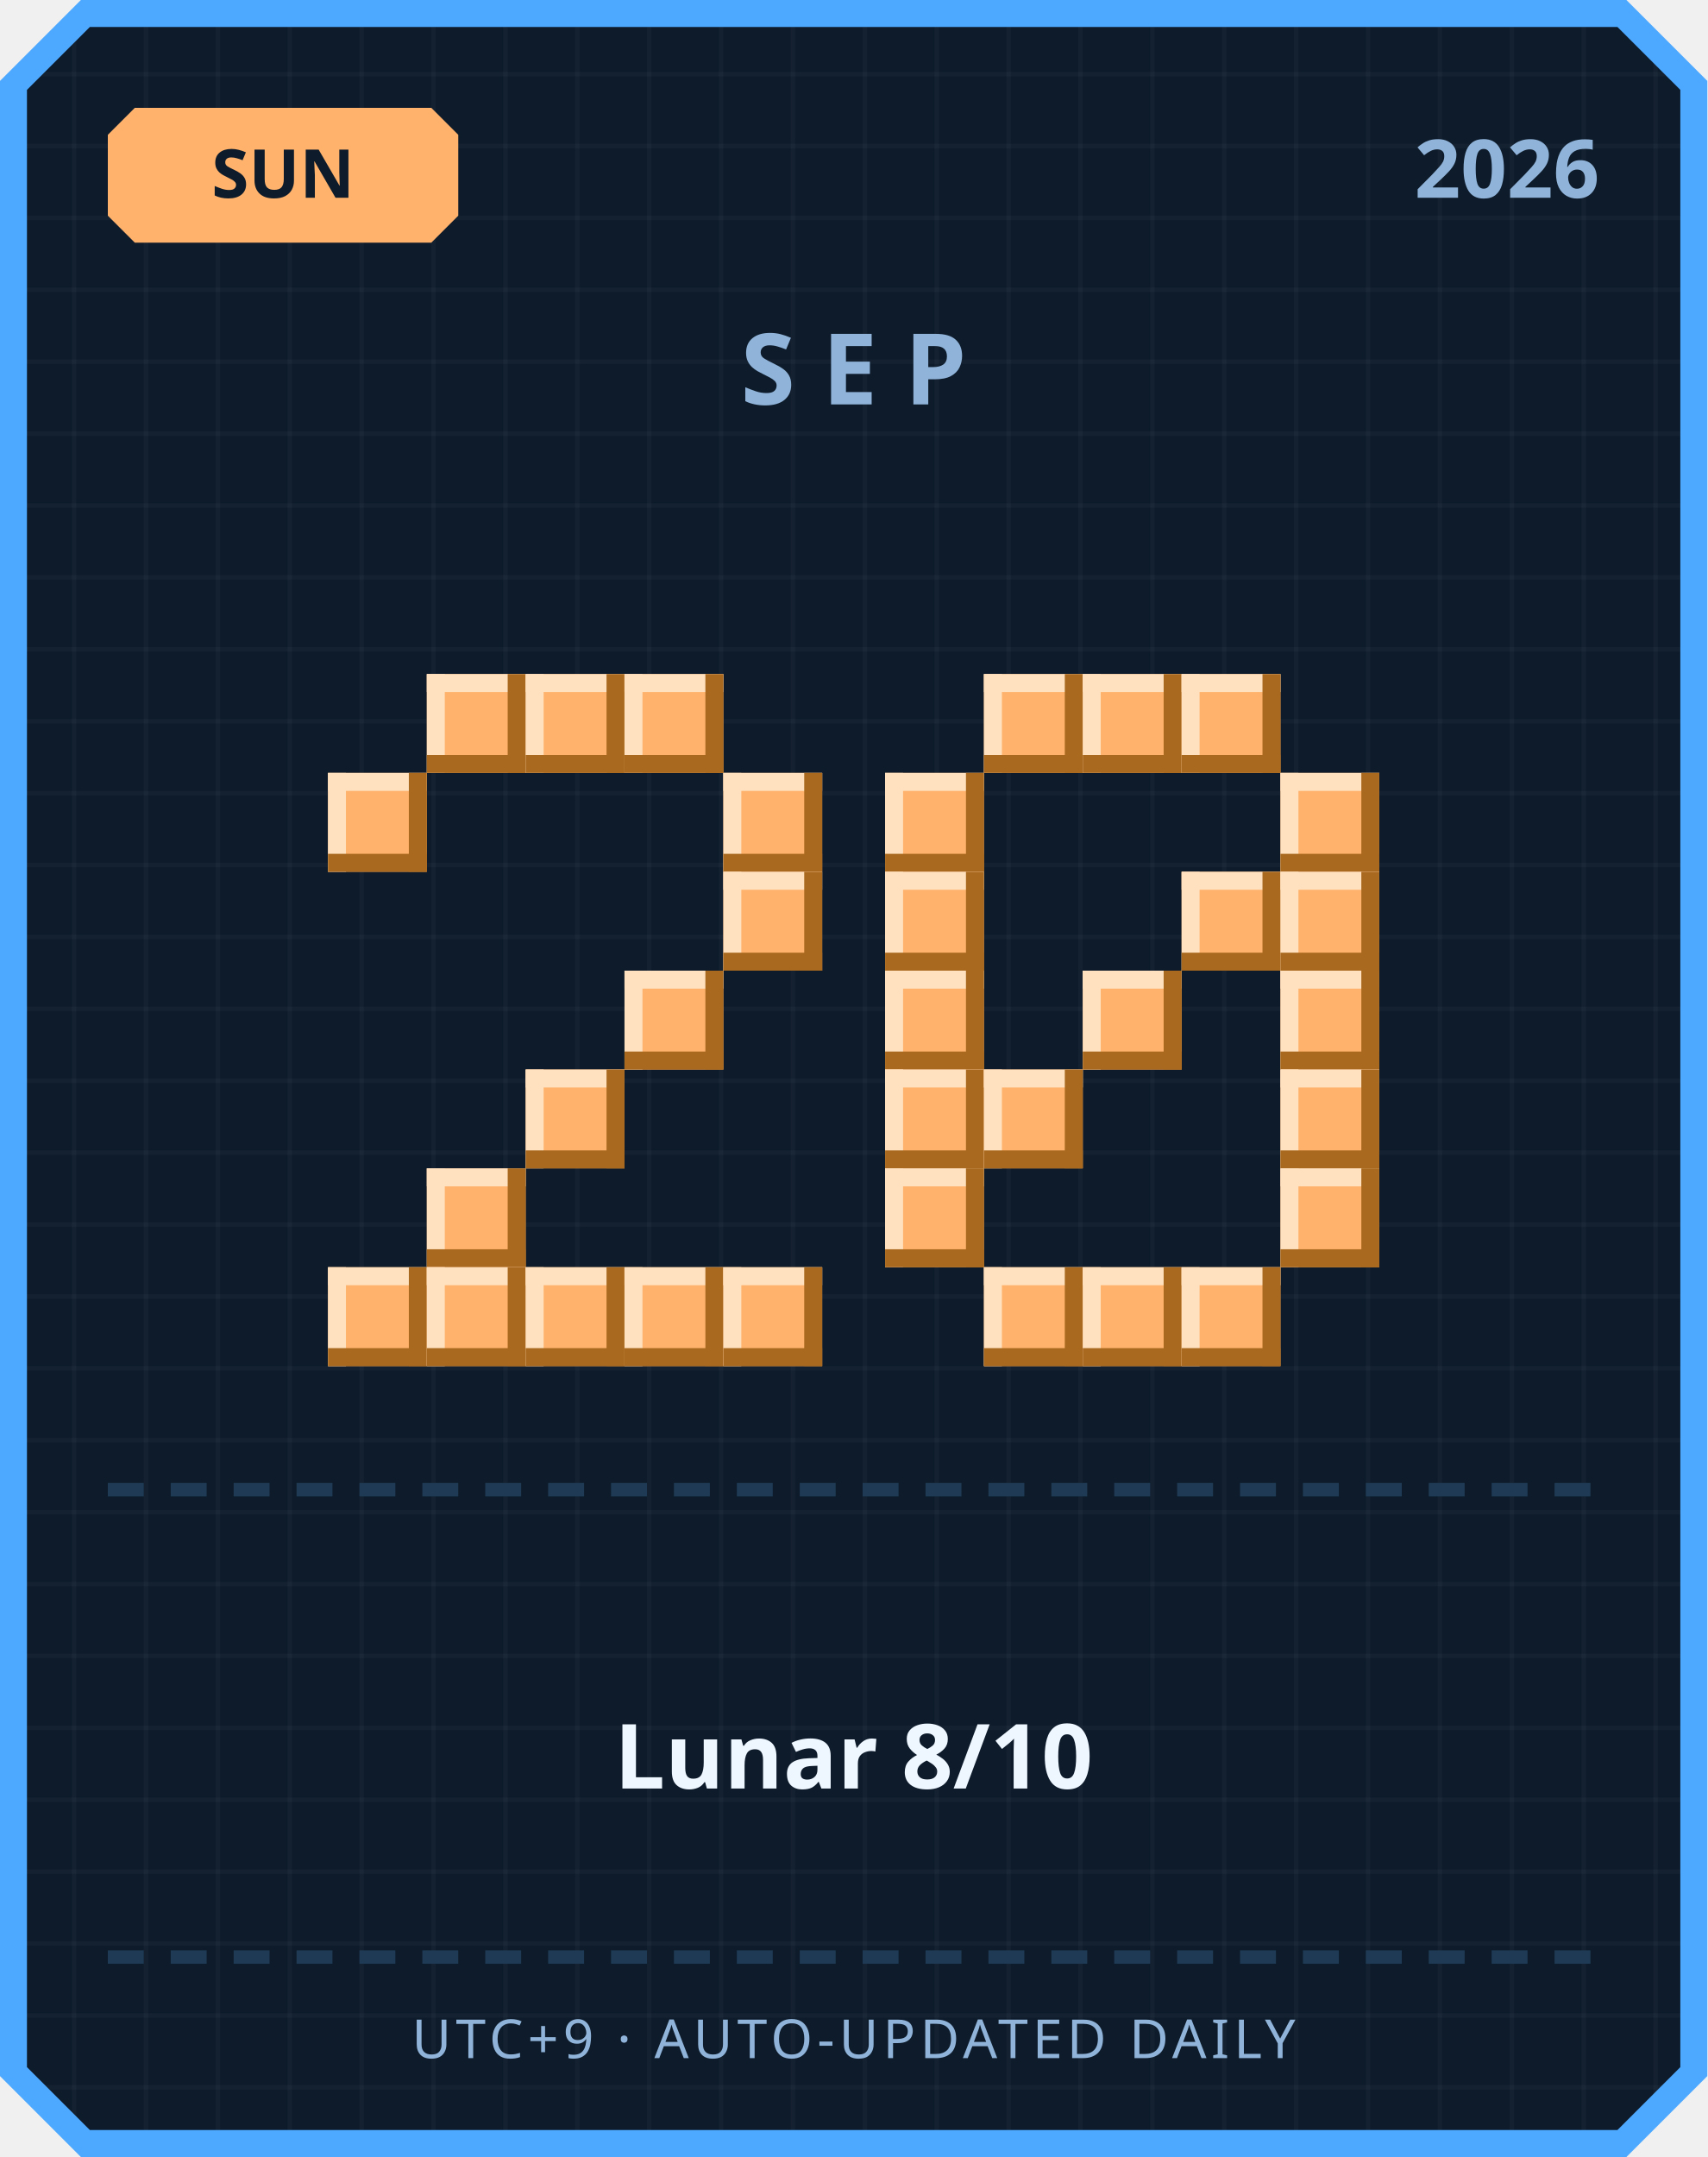
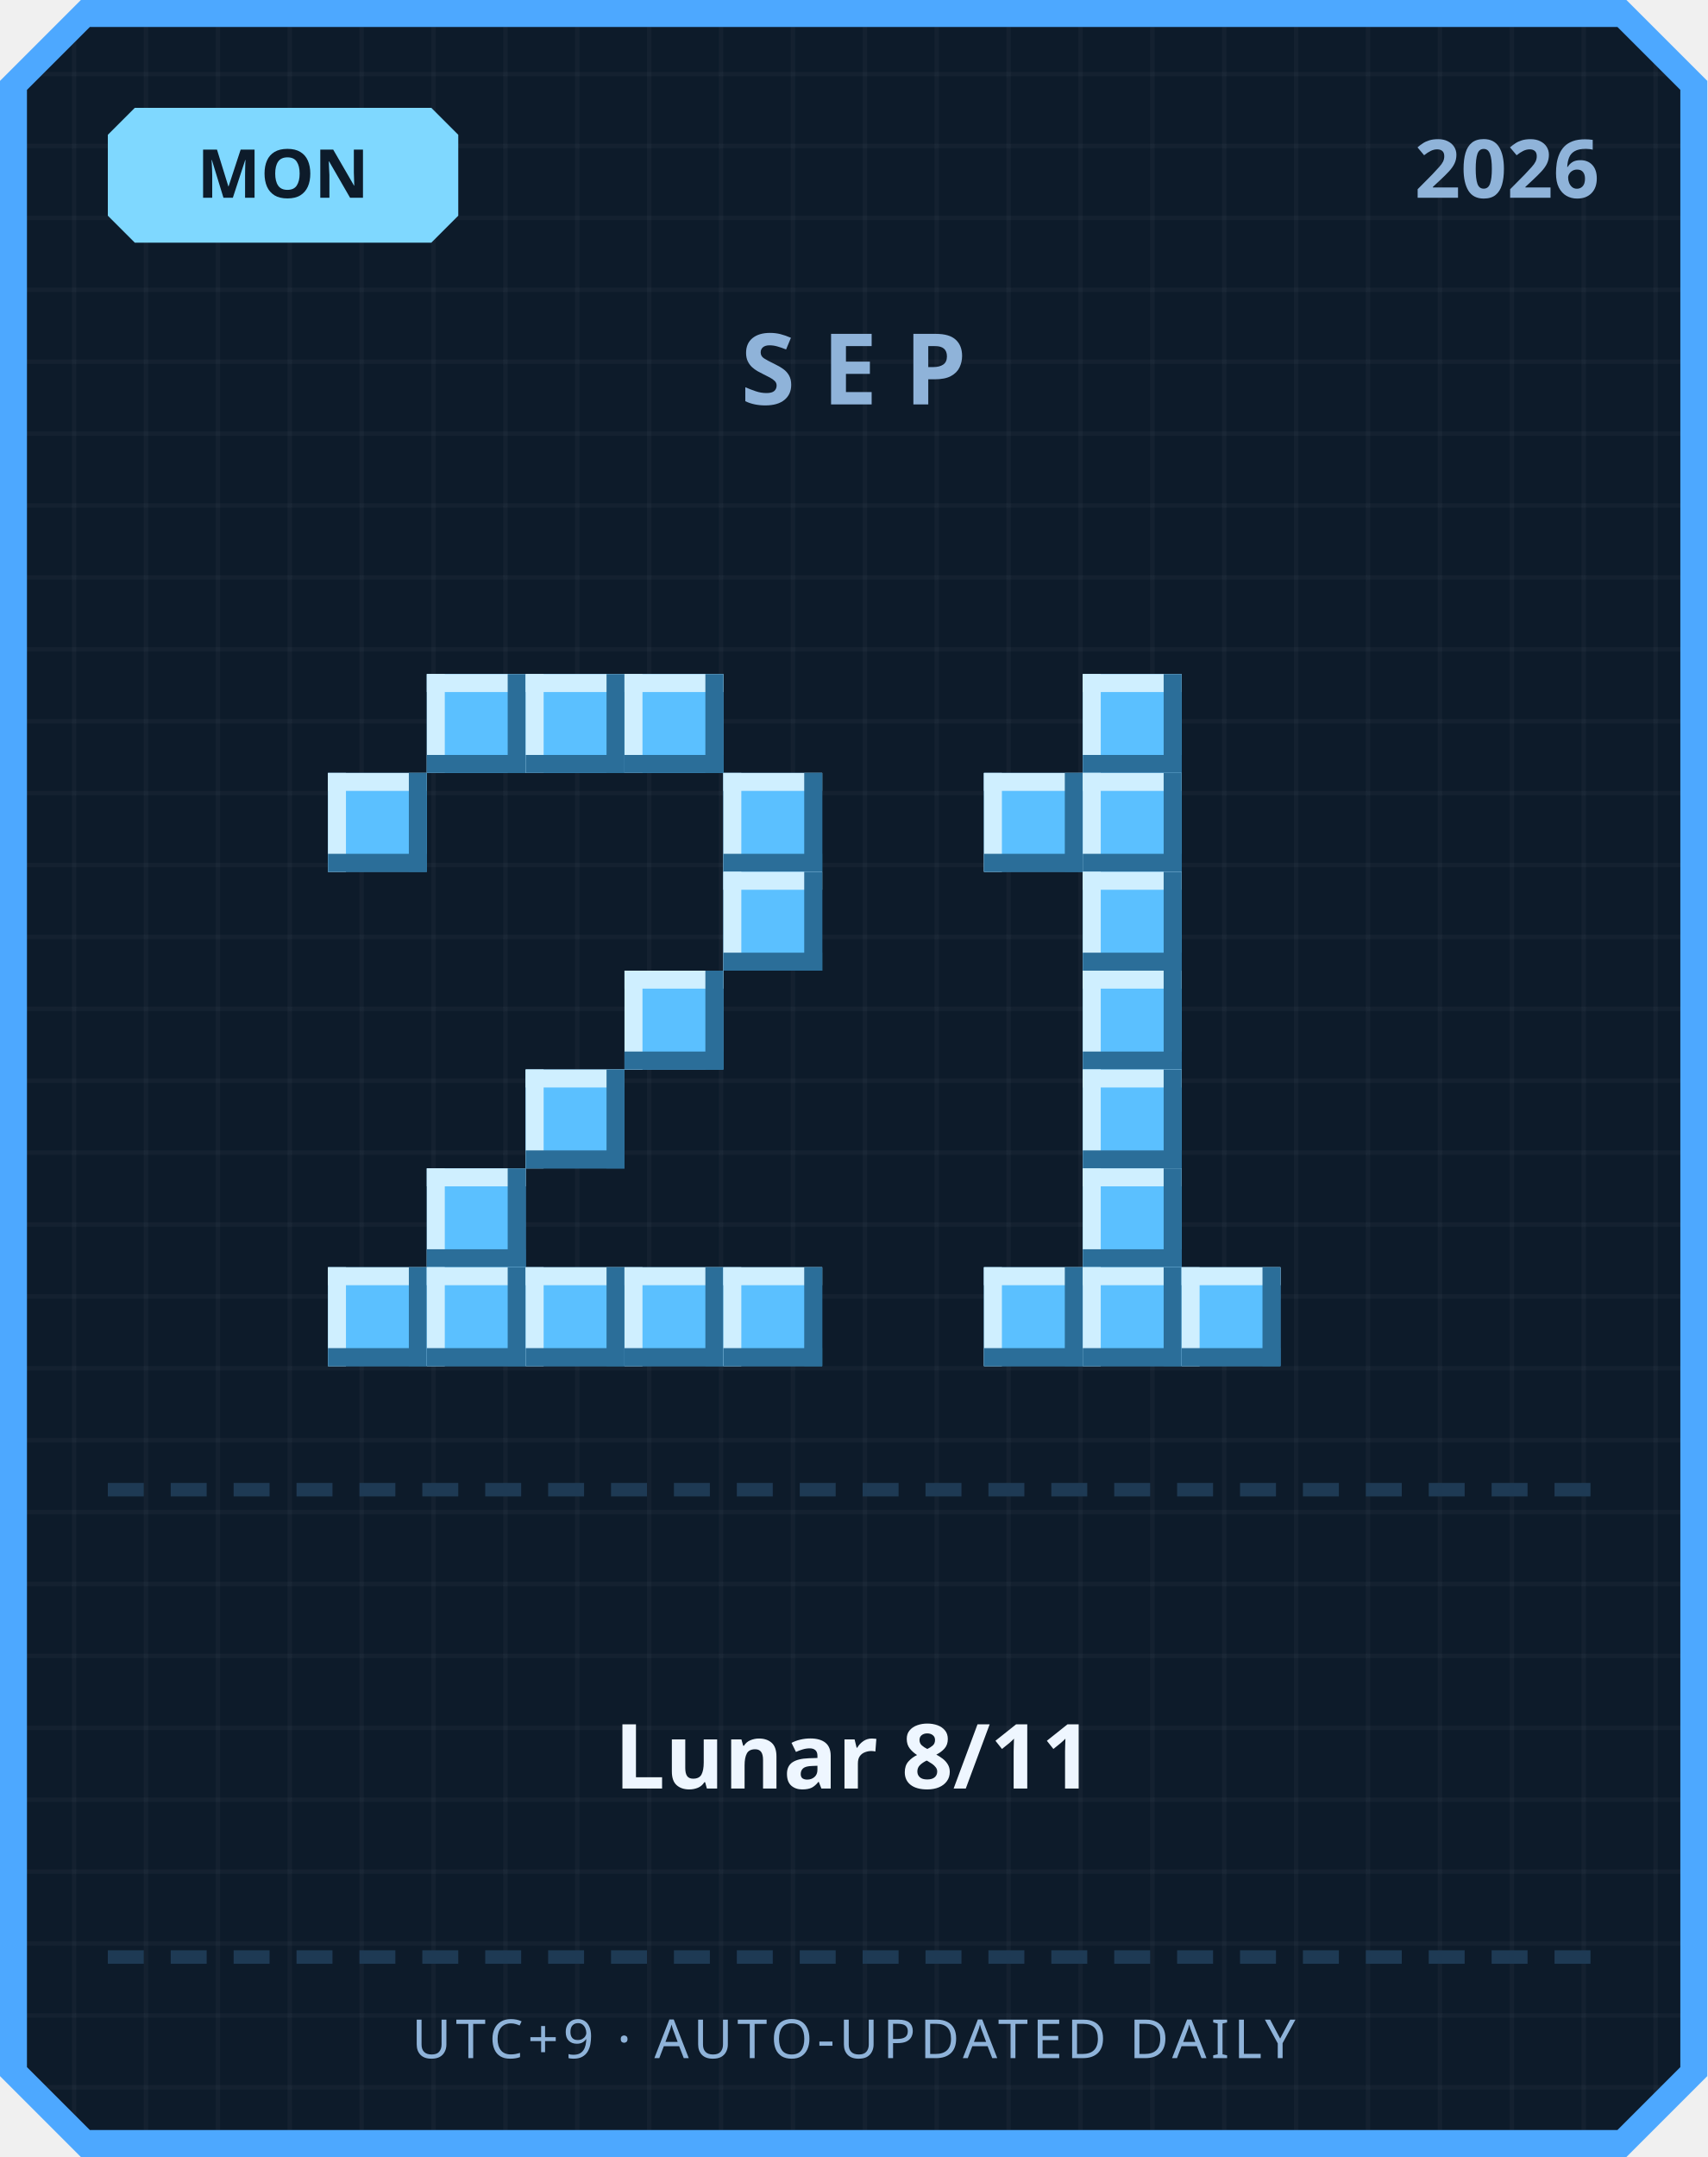
<svg xmlns="http://www.w3.org/2000/svg" width="380" height="480" viewBox="0 0 380 480">
  <defs>
    <pattern id="grid" width="16" height="16" patternUnits="userSpaceOnUse">
      <rect width="16" height="16" fill="#0d1b2a" />
      <rect width="1" height="16" fill="#ffffff" opacity="0.03" />
      <rect width="16" height="1" fill="#ffffff" opacity="0.03" />
    </pattern>
  </defs>
  <path d="M 18,0 L 362,0 L 380,18 L 380,462 L 362,480 L 18,480 L 0,462 L 0,18 Z" fill="#4da8ff" />
  <path d="M 20,6 L 360,6 L 374,20 L 374,460 L 360,474 L 20,474 L 6,460 L 6,20 Z" fill="url(#grid)" />
-   <path d="M 30,24 L 96,24 L 102,30 L 102,48 L 96,54 L 30,54 L 24,48 L 24,30 Z" fill="#ffb26b" />
-   <text x="63" y="44" text-anchor="middle" font-family="'Segoe UI', sans-serif" font-size="15" font-weight="700" fill="#0d1b2a">SUN</text>
+   <path d="M 30,24 L 96,24 L 102,30 L 102,48 L 96,54 L 30,54 L 24,48 L 24,30 Z" fill="#7fd8ff" />
+   <text x="63" y="44" text-anchor="middle" font-family="'Segoe UI', sans-serif" font-size="15" font-weight="700" fill="#0d1b2a">MON</text>
  <text x="356" y="44" text-anchor="end" font-family="'Segoe UI', sans-serif" font-size="18" font-weight="700" fill="#8fb3d9">2026</text>
  <text x="190" y="90" text-anchor="middle" font-family="'Segoe UI', sans-serif" font-size="22" font-weight="700" letter-spacing="6" fill="#8fb3d9">SEP</text>
-   <rect x="95" y="150" width="22" height="22" fill="#ffb26b" />
-   <rect x="95" y="150" width="22" height="4" fill="#ffe1bf" />
-   <rect x="95" y="150" width="4" height="22" fill="#ffe1bf" />
-   <rect x="95" y="168" width="22" height="4" fill="#a9691f" />
-   <rect x="113" y="150" width="4" height="22" fill="#a9691f" />
-   <rect x="117" y="150" width="22" height="22" fill="#ffb26b" />
-   <rect x="117" y="150" width="22" height="4" fill="#ffe1bf" />
-   <rect x="117" y="150" width="4" height="22" fill="#ffe1bf" />
-   <rect x="117" y="168" width="22" height="4" fill="#a9691f" />
-   <rect x="135" y="150" width="4" height="22" fill="#a9691f" />
-   <rect x="139" y="150" width="22" height="22" fill="#ffb26b" />
-   <rect x="139" y="150" width="22" height="4" fill="#ffe1bf" />
-   <rect x="139" y="150" width="4" height="22" fill="#ffe1bf" />
-   <rect x="139" y="168" width="22" height="4" fill="#a9691f" />
-   <rect x="157" y="150" width="4" height="22" fill="#a9691f" />
-   <rect x="73" y="172" width="22" height="22" fill="#ffb26b" />
-   <rect x="73" y="172" width="22" height="4" fill="#ffe1bf" />
-   <rect x="73" y="172" width="4" height="22" fill="#ffe1bf" />
-   <rect x="73" y="190" width="22" height="4" fill="#a9691f" />
-   <rect x="91" y="172" width="4" height="22" fill="#a9691f" />
-   <rect x="161" y="172" width="22" height="22" fill="#ffb26b" />
-   <rect x="161" y="172" width="22" height="4" fill="#ffe1bf" />
-   <rect x="161" y="172" width="4" height="22" fill="#ffe1bf" />
-   <rect x="161" y="190" width="22" height="4" fill="#a9691f" />
-   <rect x="179" y="172" width="4" height="22" fill="#a9691f" />
-   <rect x="161" y="194" width="22" height="22" fill="#ffb26b" />
-   <rect x="161" y="194" width="22" height="4" fill="#ffe1bf" />
-   <rect x="161" y="194" width="4" height="22" fill="#ffe1bf" />
-   <rect x="161" y="212" width="22" height="4" fill="#a9691f" />
-   <rect x="179" y="194" width="4" height="22" fill="#a9691f" />
-   <rect x="139" y="216" width="22" height="22" fill="#ffb26b" />
-   <rect x="139" y="216" width="22" height="4" fill="#ffe1bf" />
-   <rect x="139" y="216" width="4" height="22" fill="#ffe1bf" />
-   <rect x="139" y="234" width="22" height="4" fill="#a9691f" />
-   <rect x="157" y="216" width="4" height="22" fill="#a9691f" />
-   <rect x="117" y="238" width="22" height="22" fill="#ffb26b" />
-   <rect x="117" y="238" width="22" height="4" fill="#ffe1bf" />
-   <rect x="117" y="238" width="4" height="22" fill="#ffe1bf" />
-   <rect x="117" y="256" width="22" height="4" fill="#a9691f" />
-   <rect x="135" y="238" width="4" height="22" fill="#a9691f" />
-   <rect x="95" y="260" width="22" height="22" fill="#ffb26b" />
-   <rect x="95" y="260" width="22" height="4" fill="#ffe1bf" />
-   <rect x="95" y="260" width="4" height="22" fill="#ffe1bf" />
-   <rect x="95" y="278" width="22" height="4" fill="#a9691f" />
-   <rect x="113" y="260" width="4" height="22" fill="#a9691f" />
-   <rect x="73" y="282" width="22" height="22" fill="#ffb26b" />
-   <rect x="73" y="282" width="22" height="4" fill="#ffe1bf" />
-   <rect x="73" y="282" width="4" height="22" fill="#ffe1bf" />
-   <rect x="73" y="300" width="22" height="4" fill="#a9691f" />
-   <rect x="91" y="282" width="4" height="22" fill="#a9691f" />
-   <rect x="95" y="282" width="22" height="22" fill="#ffb26b" />
-   <rect x="95" y="282" width="22" height="4" fill="#ffe1bf" />
-   <rect x="95" y="282" width="4" height="22" fill="#ffe1bf" />
-   <rect x="95" y="300" width="22" height="4" fill="#a9691f" />
-   <rect x="113" y="282" width="4" height="22" fill="#a9691f" />
-   <rect x="117" y="282" width="22" height="22" fill="#ffb26b" />
-   <rect x="117" y="282" width="22" height="4" fill="#ffe1bf" />
-   <rect x="117" y="282" width="4" height="22" fill="#ffe1bf" />
-   <rect x="117" y="300" width="22" height="4" fill="#a9691f" />
-   <rect x="135" y="282" width="4" height="22" fill="#a9691f" />
-   <rect x="139" y="282" width="22" height="22" fill="#ffb26b" />
-   <rect x="139" y="282" width="22" height="4" fill="#ffe1bf" />
-   <rect x="139" y="282" width="4" height="22" fill="#ffe1bf" />
-   <rect x="139" y="300" width="22" height="4" fill="#a9691f" />
-   <rect x="157" y="282" width="4" height="22" fill="#a9691f" />
-   <rect x="161" y="282" width="22" height="22" fill="#ffb26b" />
-   <rect x="161" y="282" width="22" height="4" fill="#ffe1bf" />
-   <rect x="161" y="282" width="4" height="22" fill="#ffe1bf" />
-   <rect x="161" y="300" width="22" height="4" fill="#a9691f" />
-   <rect x="179" y="282" width="4" height="22" fill="#a9691f" />
-   <rect x="219" y="150" width="22" height="22" fill="#ffb26b" />
-   <rect x="219" y="150" width="22" height="4" fill="#ffe1bf" />
-   <rect x="219" y="150" width="4" height="22" fill="#ffe1bf" />
-   <rect x="219" y="168" width="22" height="4" fill="#a9691f" />
-   <rect x="237" y="150" width="4" height="22" fill="#a9691f" />
-   <rect x="241" y="150" width="22" height="22" fill="#ffb26b" />
-   <rect x="241" y="150" width="22" height="4" fill="#ffe1bf" />
-   <rect x="241" y="150" width="4" height="22" fill="#ffe1bf" />
-   <rect x="241" y="168" width="22" height="4" fill="#a9691f" />
-   <rect x="259" y="150" width="4" height="22" fill="#a9691f" />
-   <rect x="263" y="150" width="22" height="22" fill="#ffb26b" />
-   <rect x="263" y="150" width="22" height="4" fill="#ffe1bf" />
-   <rect x="263" y="150" width="4" height="22" fill="#ffe1bf" />
-   <rect x="263" y="168" width="22" height="4" fill="#a9691f" />
-   <rect x="281" y="150" width="4" height="22" fill="#a9691f" />
-   <rect x="197" y="172" width="22" height="22" fill="#ffb26b" />
-   <rect x="197" y="172" width="22" height="4" fill="#ffe1bf" />
-   <rect x="197" y="172" width="4" height="22" fill="#ffe1bf" />
-   <rect x="197" y="190" width="22" height="4" fill="#a9691f" />
-   <rect x="215" y="172" width="4" height="22" fill="#a9691f" />
-   <rect x="285" y="172" width="22" height="22" fill="#ffb26b" />
-   <rect x="285" y="172" width="22" height="4" fill="#ffe1bf" />
-   <rect x="285" y="172" width="4" height="22" fill="#ffe1bf" />
-   <rect x="285" y="190" width="22" height="4" fill="#a9691f" />
-   <rect x="303" y="172" width="4" height="22" fill="#a9691f" />
-   <rect x="197" y="194" width="22" height="22" fill="#ffb26b" />
-   <rect x="197" y="194" width="22" height="4" fill="#ffe1bf" />
-   <rect x="197" y="194" width="4" height="22" fill="#ffe1bf" />
-   <rect x="197" y="212" width="22" height="4" fill="#a9691f" />
-   <rect x="215" y="194" width="4" height="22" fill="#a9691f" />
-   <rect x="263" y="194" width="22" height="22" fill="#ffb26b" />
-   <rect x="263" y="194" width="22" height="4" fill="#ffe1bf" />
-   <rect x="263" y="194" width="4" height="22" fill="#ffe1bf" />
-   <rect x="263" y="212" width="22" height="4" fill="#a9691f" />
-   <rect x="281" y="194" width="4" height="22" fill="#a9691f" />
-   <rect x="285" y="194" width="22" height="22" fill="#ffb26b" />
-   <rect x="285" y="194" width="22" height="4" fill="#ffe1bf" />
-   <rect x="285" y="194" width="4" height="22" fill="#ffe1bf" />
-   <rect x="285" y="212" width="22" height="4" fill="#a9691f" />
-   <rect x="303" y="194" width="4" height="22" fill="#a9691f" />
-   <rect x="197" y="216" width="22" height="22" fill="#ffb26b" />
-   <rect x="197" y="216" width="22" height="4" fill="#ffe1bf" />
-   <rect x="197" y="216" width="4" height="22" fill="#ffe1bf" />
-   <rect x="197" y="234" width="22" height="4" fill="#a9691f" />
-   <rect x="215" y="216" width="4" height="22" fill="#a9691f" />
-   <rect x="241" y="216" width="22" height="22" fill="#ffb26b" />
-   <rect x="241" y="216" width="22" height="4" fill="#ffe1bf" />
-   <rect x="241" y="216" width="4" height="22" fill="#ffe1bf" />
-   <rect x="241" y="234" width="22" height="4" fill="#a9691f" />
-   <rect x="259" y="216" width="4" height="22" fill="#a9691f" />
-   <rect x="285" y="216" width="22" height="22" fill="#ffb26b" />
-   <rect x="285" y="216" width="22" height="4" fill="#ffe1bf" />
-   <rect x="285" y="216" width="4" height="22" fill="#ffe1bf" />
-   <rect x="285" y="234" width="22" height="4" fill="#a9691f" />
-   <rect x="303" y="216" width="4" height="22" fill="#a9691f" />
-   <rect x="197" y="238" width="22" height="22" fill="#ffb26b" />
-   <rect x="197" y="238" width="22" height="4" fill="#ffe1bf" />
-   <rect x="197" y="238" width="4" height="22" fill="#ffe1bf" />
-   <rect x="197" y="256" width="22" height="4" fill="#a9691f" />
-   <rect x="215" y="238" width="4" height="22" fill="#a9691f" />
-   <rect x="219" y="238" width="22" height="22" fill="#ffb26b" />
-   <rect x="219" y="238" width="22" height="4" fill="#ffe1bf" />
-   <rect x="219" y="238" width="4" height="22" fill="#ffe1bf" />
-   <rect x="219" y="256" width="22" height="4" fill="#a9691f" />
-   <rect x="237" y="238" width="4" height="22" fill="#a9691f" />
-   <rect x="285" y="238" width="22" height="22" fill="#ffb26b" />
-   <rect x="285" y="238" width="22" height="4" fill="#ffe1bf" />
-   <rect x="285" y="238" width="4" height="22" fill="#ffe1bf" />
-   <rect x="285" y="256" width="22" height="4" fill="#a9691f" />
-   <rect x="303" y="238" width="4" height="22" fill="#a9691f" />
-   <rect x="197" y="260" width="22" height="22" fill="#ffb26b" />
-   <rect x="197" y="260" width="22" height="4" fill="#ffe1bf" />
-   <rect x="197" y="260" width="4" height="22" fill="#ffe1bf" />
-   <rect x="197" y="278" width="22" height="4" fill="#a9691f" />
-   <rect x="215" y="260" width="4" height="22" fill="#a9691f" />
-   <rect x="285" y="260" width="22" height="22" fill="#ffb26b" />
-   <rect x="285" y="260" width="22" height="4" fill="#ffe1bf" />
-   <rect x="285" y="260" width="4" height="22" fill="#ffe1bf" />
-   <rect x="285" y="278" width="22" height="4" fill="#a9691f" />
-   <rect x="303" y="260" width="4" height="22" fill="#a9691f" />
-   <rect x="219" y="282" width="22" height="22" fill="#ffb26b" />
-   <rect x="219" y="282" width="22" height="4" fill="#ffe1bf" />
-   <rect x="219" y="282" width="4" height="22" fill="#ffe1bf" />
-   <rect x="219" y="300" width="22" height="4" fill="#a9691f" />
-   <rect x="237" y="282" width="4" height="22" fill="#a9691f" />
-   <rect x="241" y="282" width="22" height="22" fill="#ffb26b" />
-   <rect x="241" y="282" width="22" height="4" fill="#ffe1bf" />
-   <rect x="241" y="282" width="4" height="22" fill="#ffe1bf" />
-   <rect x="241" y="300" width="22" height="4" fill="#a9691f" />
-   <rect x="259" y="282" width="4" height="22" fill="#a9691f" />
-   <rect x="263" y="282" width="22" height="22" fill="#ffb26b" />
-   <rect x="263" y="282" width="22" height="4" fill="#ffe1bf" />
-   <rect x="263" y="282" width="4" height="22" fill="#ffe1bf" />
-   <rect x="263" y="300" width="22" height="4" fill="#a9691f" />
-   <rect x="281" y="282" width="4" height="22" fill="#a9691f" />
+   <rect x="95" y="150" width="22" height="22" fill="#5bc0ff" />
+   <rect x="95" y="150" width="22" height="4" fill="#cfefff" />
+   <rect x="95" y="150" width="4" height="22" fill="#cfefff" />
+   <rect x="95" y="168" width="22" height="4" fill="#2b6e99" />
+   <rect x="113" y="150" width="4" height="22" fill="#2b6e99" />
+   <rect x="117" y="150" width="22" height="22" fill="#5bc0ff" />
+   <rect x="117" y="150" width="22" height="4" fill="#cfefff" />
+   <rect x="117" y="150" width="4" height="22" fill="#cfefff" />
+   <rect x="117" y="168" width="22" height="4" fill="#2b6e99" />
+   <rect x="135" y="150" width="4" height="22" fill="#2b6e99" />
+   <rect x="139" y="150" width="22" height="22" fill="#5bc0ff" />
+   <rect x="139" y="150" width="22" height="4" fill="#cfefff" />
+   <rect x="139" y="150" width="4" height="22" fill="#cfefff" />
+   <rect x="139" y="168" width="22" height="4" fill="#2b6e99" />
+   <rect x="157" y="150" width="4" height="22" fill="#2b6e99" />
+   <rect x="73" y="172" width="22" height="22" fill="#5bc0ff" />
+   <rect x="73" y="172" width="22" height="4" fill="#cfefff" />
+   <rect x="73" y="172" width="4" height="22" fill="#cfefff" />
+   <rect x="73" y="190" width="22" height="4" fill="#2b6e99" />
+   <rect x="91" y="172" width="4" height="22" fill="#2b6e99" />
+   <rect x="161" y="172" width="22" height="22" fill="#5bc0ff" />
+   <rect x="161" y="172" width="22" height="4" fill="#cfefff" />
+   <rect x="161" y="172" width="4" height="22" fill="#cfefff" />
+   <rect x="161" y="190" width="22" height="4" fill="#2b6e99" />
+   <rect x="179" y="172" width="4" height="22" fill="#2b6e99" />
+   <rect x="161" y="194" width="22" height="22" fill="#5bc0ff" />
+   <rect x="161" y="194" width="22" height="4" fill="#cfefff" />
+   <rect x="161" y="194" width="4" height="22" fill="#cfefff" />
+   <rect x="161" y="212" width="22" height="4" fill="#2b6e99" />
+   <rect x="179" y="194" width="4" height="22" fill="#2b6e99" />
+   <rect x="139" y="216" width="22" height="22" fill="#5bc0ff" />
+   <rect x="139" y="216" width="22" height="4" fill="#cfefff" />
+   <rect x="139" y="216" width="4" height="22" fill="#cfefff" />
+   <rect x="139" y="234" width="22" height="4" fill="#2b6e99" />
+   <rect x="157" y="216" width="4" height="22" fill="#2b6e99" />
+   <rect x="117" y="238" width="22" height="22" fill="#5bc0ff" />
+   <rect x="117" y="238" width="22" height="4" fill="#cfefff" />
+   <rect x="117" y="238" width="4" height="22" fill="#cfefff" />
+   <rect x="117" y="256" width="22" height="4" fill="#2b6e99" />
+   <rect x="135" y="238" width="4" height="22" fill="#2b6e99" />
+   <rect x="95" y="260" width="22" height="22" fill="#5bc0ff" />
+   <rect x="95" y="260" width="22" height="4" fill="#cfefff" />
+   <rect x="95" y="260" width="4" height="22" fill="#cfefff" />
+   <rect x="95" y="278" width="22" height="4" fill="#2b6e99" />
+   <rect x="113" y="260" width="4" height="22" fill="#2b6e99" />
+   <rect x="73" y="282" width="22" height="22" fill="#5bc0ff" />
+   <rect x="73" y="282" width="22" height="4" fill="#cfefff" />
+   <rect x="73" y="282" width="4" height="22" fill="#cfefff" />
+   <rect x="73" y="300" width="22" height="4" fill="#2b6e99" />
+   <rect x="91" y="282" width="4" height="22" fill="#2b6e99" />
+   <rect x="95" y="282" width="22" height="22" fill="#5bc0ff" />
+   <rect x="95" y="282" width="22" height="4" fill="#cfefff" />
+   <rect x="95" y="282" width="4" height="22" fill="#cfefff" />
+   <rect x="95" y="300" width="22" height="4" fill="#2b6e99" />
+   <rect x="113" y="282" width="4" height="22" fill="#2b6e99" />
+   <rect x="117" y="282" width="22" height="22" fill="#5bc0ff" />
+   <rect x="117" y="282" width="22" height="4" fill="#cfefff" />
+   <rect x="117" y="282" width="4" height="22" fill="#cfefff" />
+   <rect x="117" y="300" width="22" height="4" fill="#2b6e99" />
+   <rect x="135" y="282" width="4" height="22" fill="#2b6e99" />
+   <rect x="139" y="282" width="22" height="22" fill="#5bc0ff" />
+   <rect x="139" y="282" width="22" height="4" fill="#cfefff" />
+   <rect x="139" y="282" width="4" height="22" fill="#cfefff" />
+   <rect x="139" y="300" width="22" height="4" fill="#2b6e99" />
+   <rect x="157" y="282" width="4" height="22" fill="#2b6e99" />
+   <rect x="161" y="282" width="22" height="22" fill="#5bc0ff" />
+   <rect x="161" y="282" width="22" height="4" fill="#cfefff" />
+   <rect x="161" y="282" width="4" height="22" fill="#cfefff" />
+   <rect x="161" y="300" width="22" height="4" fill="#2b6e99" />
+   <rect x="179" y="282" width="4" height="22" fill="#2b6e99" />
+   <rect x="241" y="150" width="22" height="22" fill="#5bc0ff" />
+   <rect x="241" y="150" width="22" height="4" fill="#cfefff" />
+   <rect x="241" y="150" width="4" height="22" fill="#cfefff" />
+   <rect x="241" y="168" width="22" height="4" fill="#2b6e99" />
+   <rect x="259" y="150" width="4" height="22" fill="#2b6e99" />
+   <rect x="219" y="172" width="22" height="22" fill="#5bc0ff" />
+   <rect x="219" y="172" width="22" height="4" fill="#cfefff" />
+   <rect x="219" y="172" width="4" height="22" fill="#cfefff" />
+   <rect x="219" y="190" width="22" height="4" fill="#2b6e99" />
+   <rect x="237" y="172" width="4" height="22" fill="#2b6e99" />
+   <rect x="241" y="172" width="22" height="22" fill="#5bc0ff" />
+   <rect x="241" y="172" width="22" height="4" fill="#cfefff" />
+   <rect x="241" y="172" width="4" height="22" fill="#cfefff" />
+   <rect x="241" y="190" width="22" height="4" fill="#2b6e99" />
+   <rect x="259" y="172" width="4" height="22" fill="#2b6e99" />
+   <rect x="241" y="194" width="22" height="22" fill="#5bc0ff" />
+   <rect x="241" y="194" width="22" height="4" fill="#cfefff" />
+   <rect x="241" y="194" width="4" height="22" fill="#cfefff" />
+   <rect x="241" y="212" width="22" height="4" fill="#2b6e99" />
+   <rect x="259" y="194" width="4" height="22" fill="#2b6e99" />
+   <rect x="241" y="216" width="22" height="22" fill="#5bc0ff" />
+   <rect x="241" y="216" width="22" height="4" fill="#cfefff" />
+   <rect x="241" y="216" width="4" height="22" fill="#cfefff" />
+   <rect x="241" y="234" width="22" height="4" fill="#2b6e99" />
+   <rect x="259" y="216" width="4" height="22" fill="#2b6e99" />
+   <rect x="241" y="238" width="22" height="22" fill="#5bc0ff" />
+   <rect x="241" y="238" width="22" height="4" fill="#cfefff" />
+   <rect x="241" y="238" width="4" height="22" fill="#cfefff" />
+   <rect x="241" y="256" width="22" height="4" fill="#2b6e99" />
+   <rect x="259" y="238" width="4" height="22" fill="#2b6e99" />
+   <rect x="241" y="260" width="22" height="22" fill="#5bc0ff" />
+   <rect x="241" y="260" width="22" height="4" fill="#cfefff" />
+   <rect x="241" y="260" width="4" height="22" fill="#cfefff" />
+   <rect x="241" y="278" width="22" height="4" fill="#2b6e99" />
+   <rect x="259" y="260" width="4" height="22" fill="#2b6e99" />
+   <rect x="219" y="282" width="22" height="22" fill="#5bc0ff" />
+   <rect x="219" y="282" width="22" height="4" fill="#cfefff" />
+   <rect x="219" y="282" width="4" height="22" fill="#cfefff" />
+   <rect x="219" y="300" width="22" height="4" fill="#2b6e99" />
+   <rect x="237" y="282" width="4" height="22" fill="#2b6e99" />
+   <rect x="241" y="282" width="22" height="22" fill="#5bc0ff" />
+   <rect x="241" y="282" width="22" height="4" fill="#cfefff" />
+   <rect x="241" y="282" width="4" height="22" fill="#cfefff" />
+   <rect x="241" y="300" width="22" height="4" fill="#2b6e99" />
+   <rect x="259" y="282" width="4" height="22" fill="#2b6e99" />
+   <rect x="263" y="282" width="22" height="22" fill="#5bc0ff" />
+   <rect x="263" y="282" width="22" height="4" fill="#cfefff" />
+   <rect x="263" y="282" width="4" height="22" fill="#cfefff" />
+   <rect x="263" y="300" width="22" height="4" fill="#2b6e99" />
+   <rect x="281" y="282" width="4" height="22" fill="#2b6e99" />
  <rect x="24" y="330" width="8" height="3" fill="#1e3a54" />
  <rect x="38" y="330" width="8" height="3" fill="#1e3a54" />
  <rect x="52" y="330" width="8" height="3" fill="#1e3a54" />
  <rect x="66" y="330" width="8" height="3" fill="#1e3a54" />
  <rect x="80" y="330" width="8" height="3" fill="#1e3a54" />
  <rect x="94" y="330" width="8" height="3" fill="#1e3a54" />
  <rect x="108" y="330" width="8" height="3" fill="#1e3a54" />
  <rect x="122" y="330" width="8" height="3" fill="#1e3a54" />
  <rect x="136" y="330" width="8" height="3" fill="#1e3a54" />
  <rect x="150" y="330" width="8" height="3" fill="#1e3a54" />
  <rect x="164" y="330" width="8" height="3" fill="#1e3a54" />
  <rect x="178" y="330" width="8" height="3" fill="#1e3a54" />
  <rect x="192" y="330" width="8" height="3" fill="#1e3a54" />
  <rect x="206" y="330" width="8" height="3" fill="#1e3a54" />
  <rect x="220" y="330" width="8" height="3" fill="#1e3a54" />
  <rect x="234" y="330" width="8" height="3" fill="#1e3a54" />
  <rect x="248" y="330" width="8" height="3" fill="#1e3a54" />
  <rect x="262" y="330" width="8" height="3" fill="#1e3a54" />
  <rect x="276" y="330" width="8" height="3" fill="#1e3a54" />
  <rect x="290" y="330" width="8" height="3" fill="#1e3a54" />
  <rect x="304" y="330" width="8" height="3" fill="#1e3a54" />
  <rect x="318" y="330" width="8" height="3" fill="#1e3a54" />
  <rect x="332" y="330" width="8" height="3" fill="#1e3a54" />
  <rect x="346" y="330" width="8" height="3" fill="#1e3a54" />
-   <text x="190" y="398" text-anchor="middle" font-family="'Segoe UI', 'Microsoft JhengHei', sans-serif" font-size="20" font-weight="700" fill="#eef6ff">Lunar 8/10</text>
+   <text x="190" y="398" text-anchor="middle" font-family="'Segoe UI', 'Microsoft JhengHei', sans-serif" font-size="20" font-weight="700" fill="#eef6ff">Lunar 8/11</text>
  <rect x="24" y="434" width="8" height="3" fill="#1e3a54" />
  <rect x="38" y="434" width="8" height="3" fill="#1e3a54" />
  <rect x="52" y="434" width="8" height="3" fill="#1e3a54" />
  <rect x="66" y="434" width="8" height="3" fill="#1e3a54" />
  <rect x="80" y="434" width="8" height="3" fill="#1e3a54" />
  <rect x="94" y="434" width="8" height="3" fill="#1e3a54" />
  <rect x="108" y="434" width="8" height="3" fill="#1e3a54" />
  <rect x="122" y="434" width="8" height="3" fill="#1e3a54" />
  <rect x="136" y="434" width="8" height="3" fill="#1e3a54" />
  <rect x="150" y="434" width="8" height="3" fill="#1e3a54" />
  <rect x="164" y="434" width="8" height="3" fill="#1e3a54" />
  <rect x="178" y="434" width="8" height="3" fill="#1e3a54" />
  <rect x="192" y="434" width="8" height="3" fill="#1e3a54" />
  <rect x="206" y="434" width="8" height="3" fill="#1e3a54" />
  <rect x="220" y="434" width="8" height="3" fill="#1e3a54" />
  <rect x="234" y="434" width="8" height="3" fill="#1e3a54" />
  <rect x="248" y="434" width="8" height="3" fill="#1e3a54" />
  <rect x="262" y="434" width="8" height="3" fill="#1e3a54" />
  <rect x="276" y="434" width="8" height="3" fill="#1e3a54" />
  <rect x="290" y="434" width="8" height="3" fill="#1e3a54" />
  <rect x="304" y="434" width="8" height="3" fill="#1e3a54" />
  <rect x="318" y="434" width="8" height="3" fill="#1e3a54" />
  <rect x="332" y="434" width="8" height="3" fill="#1e3a54" />
  <rect x="346" y="434" width="8" height="3" fill="#1e3a54" />
  <text x="190" y="458" text-anchor="middle" font-family="'Segoe UI', sans-serif" font-size="12" letter-spacing="1" fill="#8fb3d9">UTC+9 · AUTO-UPDATED DAILY</text>
</svg>
